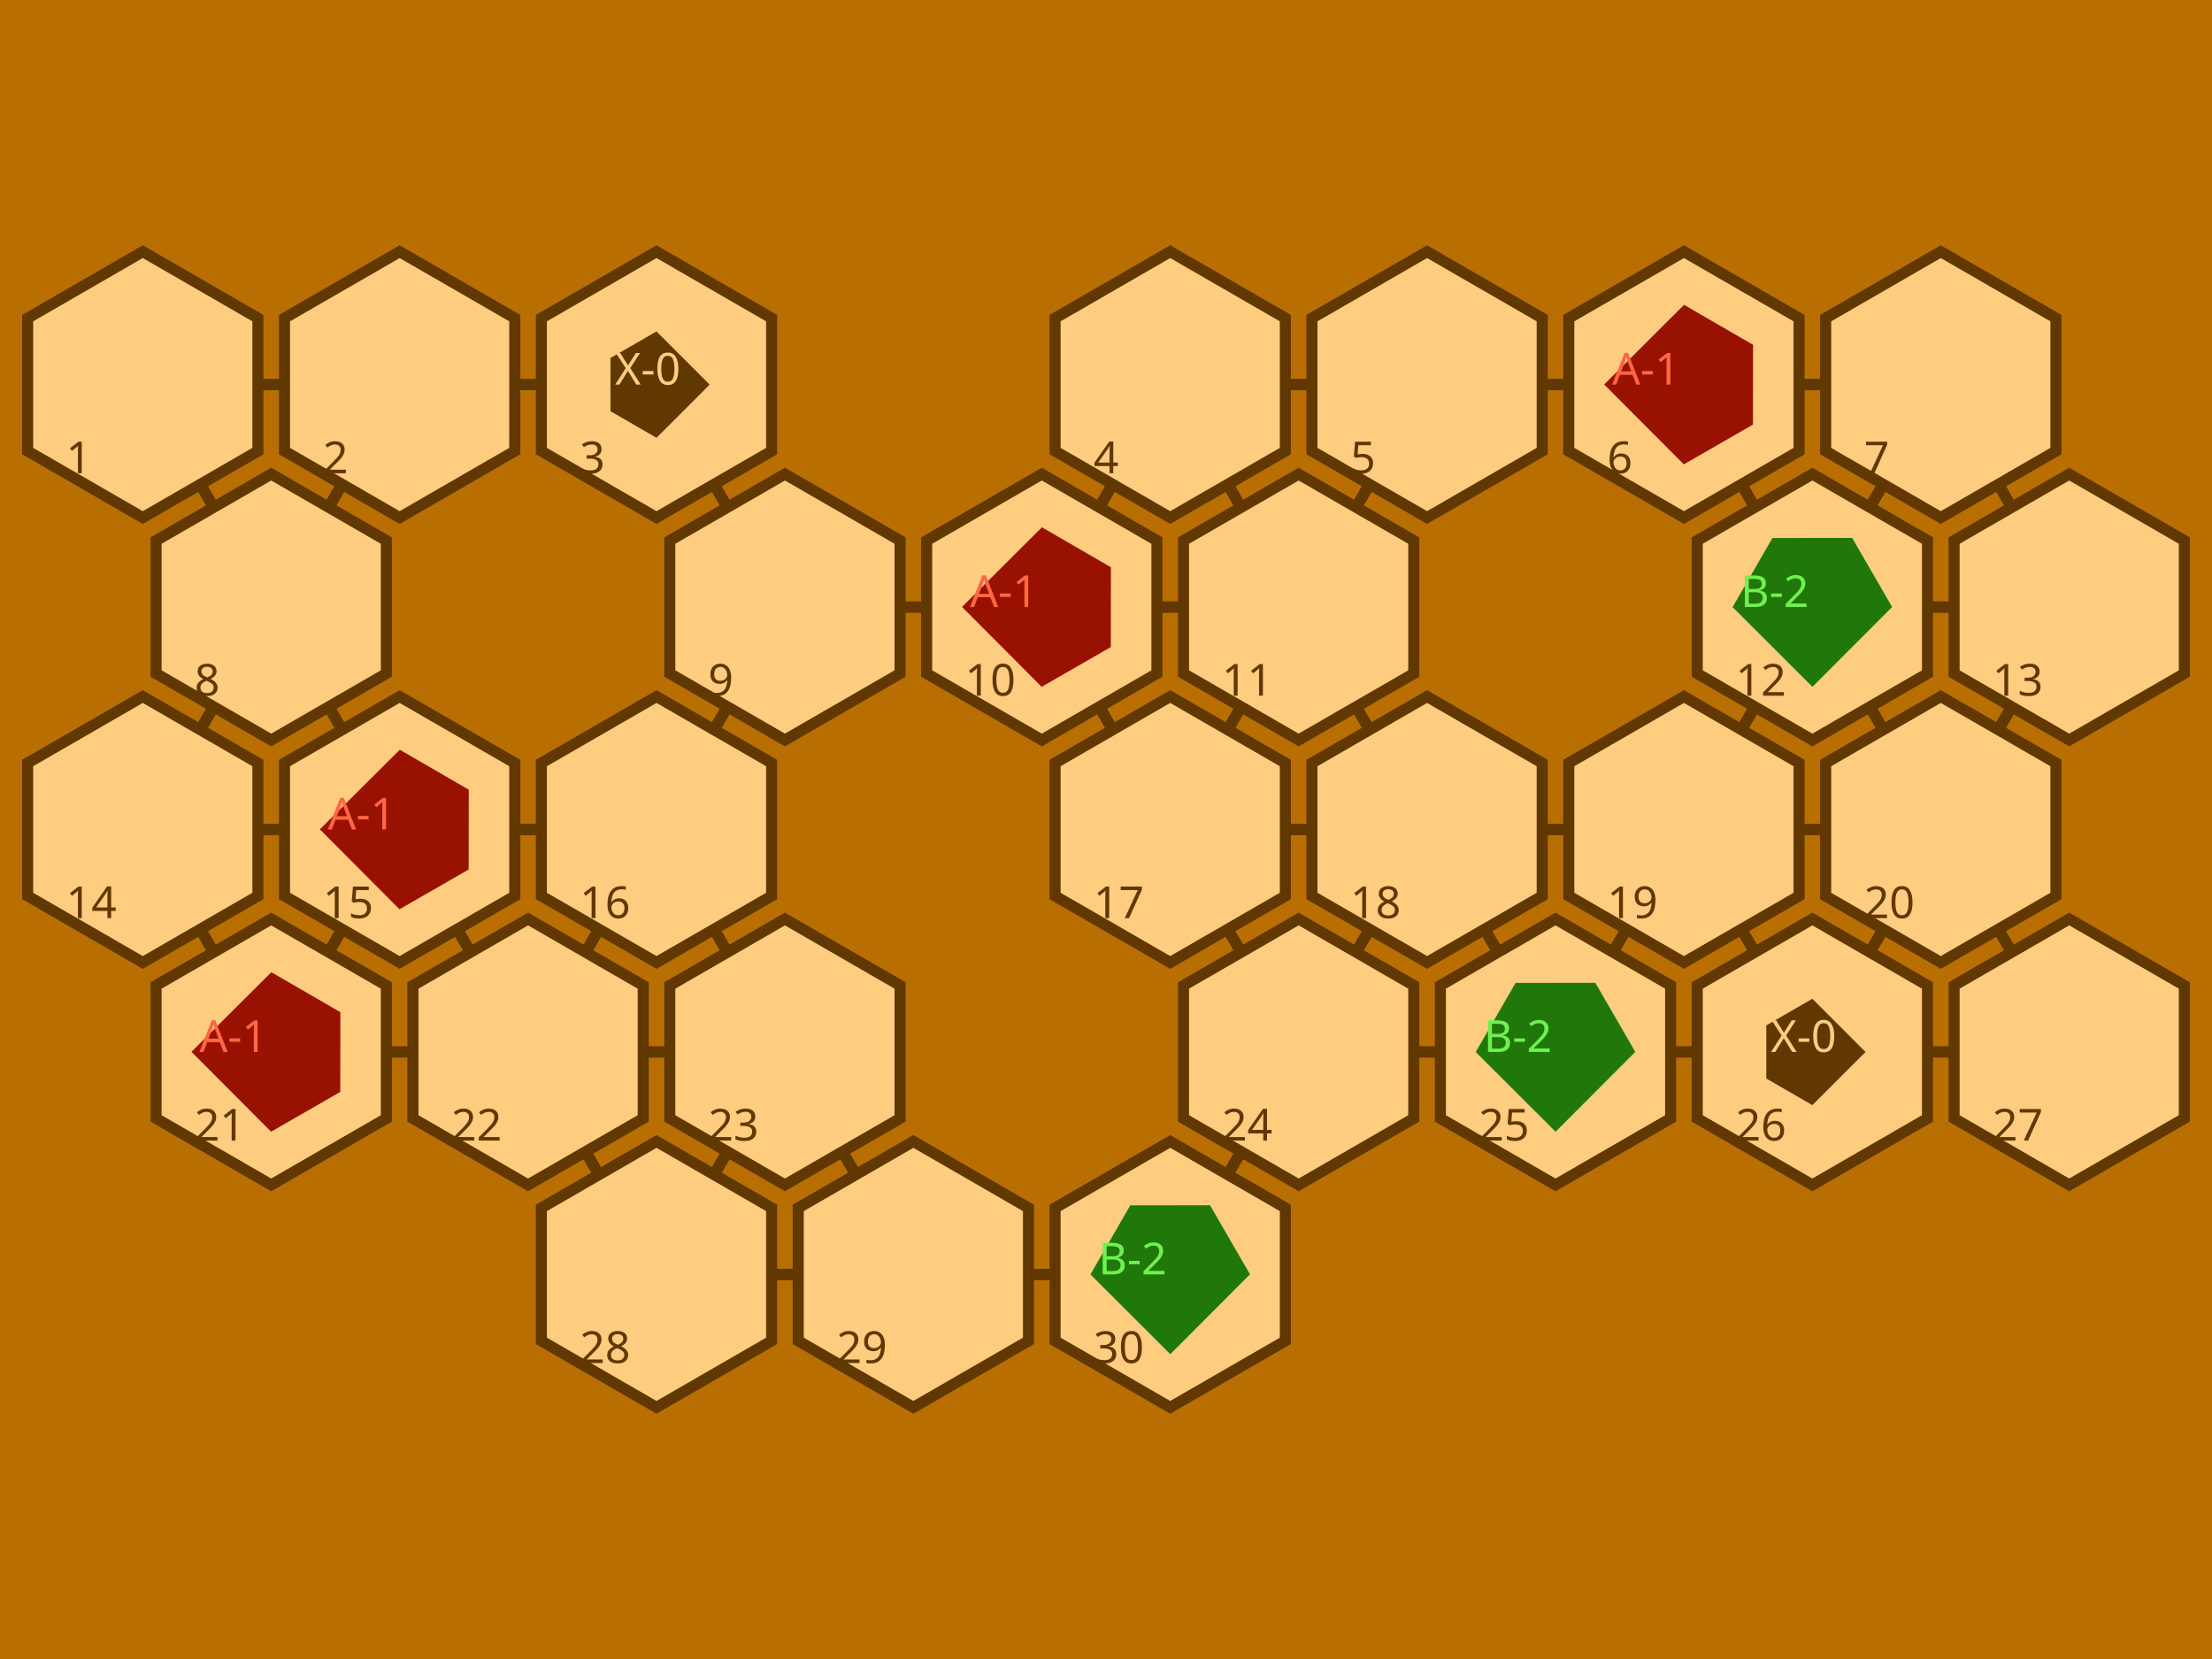
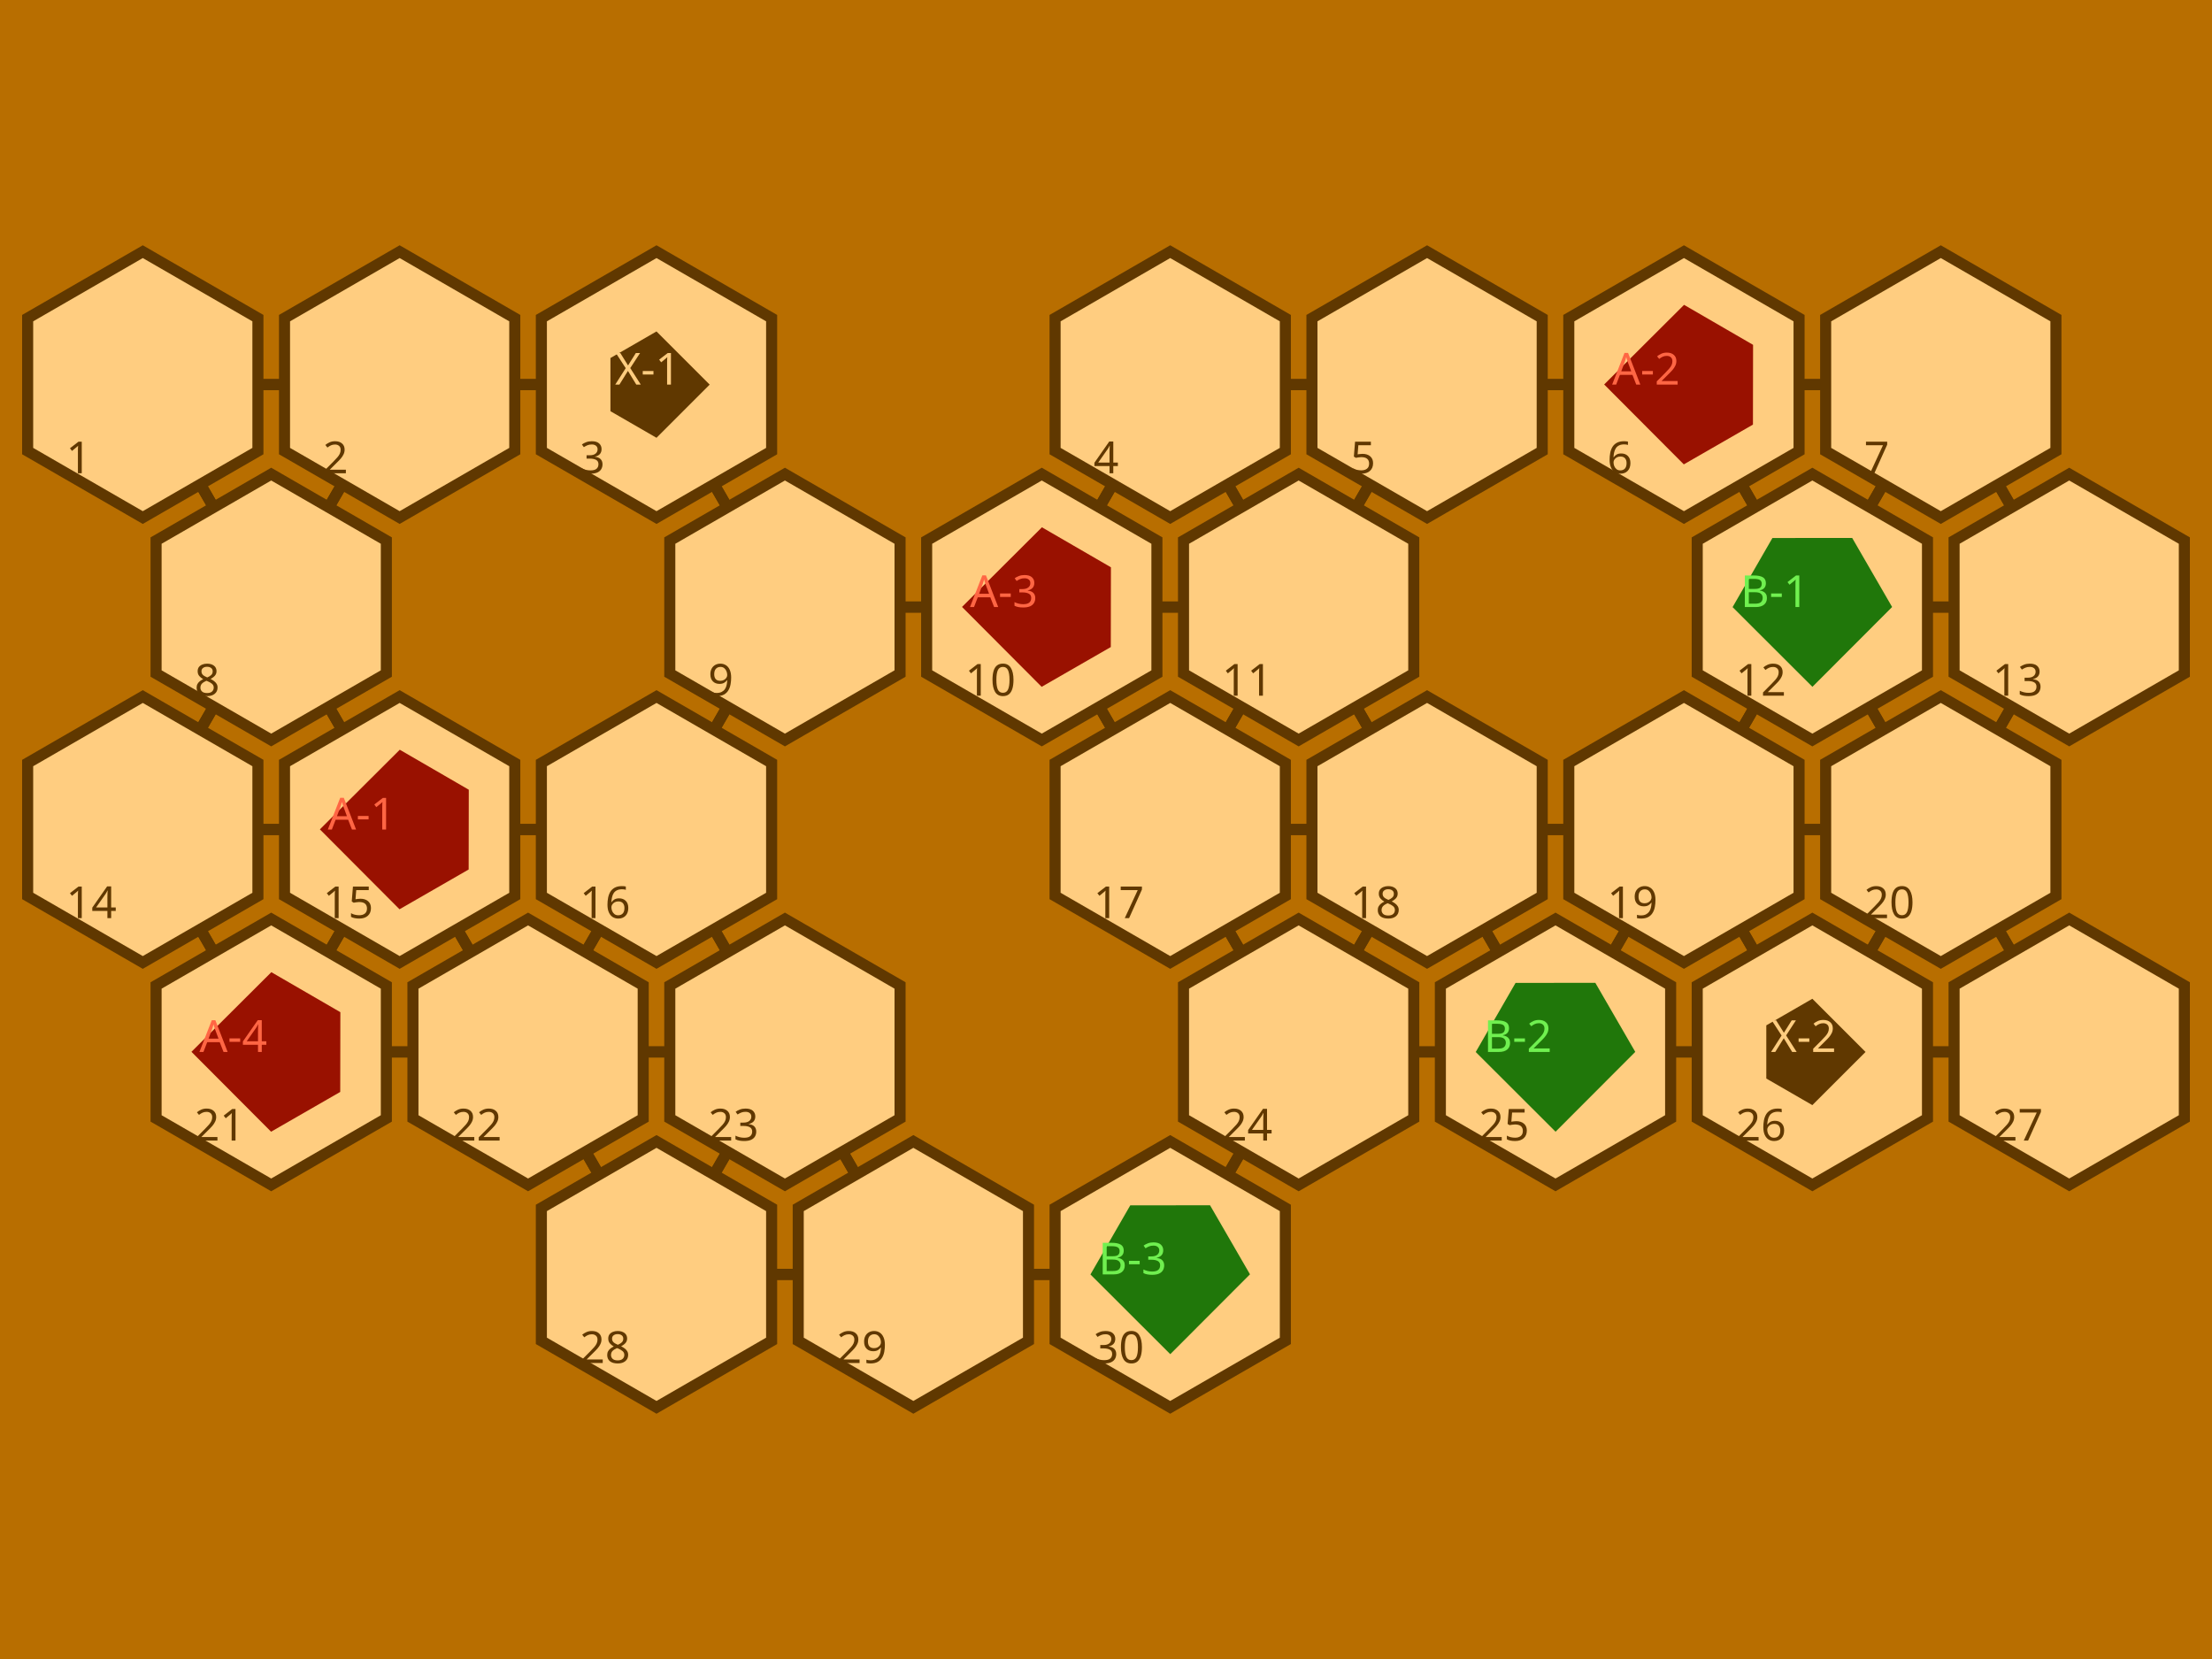
<svg width="800" height="600">
  <polygon points="0,0 0,600 800,600 800,0" fill="#b86e00" />
  <circle r="4" cx="51.64" cy="139.099" fill="#603800" />
  <circle r="4" cx="144.536" cy="139.099" fill="#603800" />
  <circle r="4" cx="237.432" cy="139.099" fill="#603800" />
  <circle r="4" cx="423.224" cy="139.099" fill="#603800" />
  <circle r="4" cx="516.12" cy="139.099" fill="#603800" />
  <circle r="4" cx="609.016" cy="139.099" fill="#603800" />
  <circle r="4" cx="701.912" cy="139.099" fill="#603800" />
  <circle r="4" cx="98.088" cy="219.55" fill="#603800" />
  <circle r="4" cx="283.88" cy="219.55" fill="#603800" />
  <circle r="4" cx="376.776" cy="219.55" fill="#603800" />
  <circle r="4" cx="469.672" cy="219.55" fill="#603800" />
  <circle r="4" cx="655.464" cy="219.55" fill="#603800" />
  <circle r="4" cx="748.36" cy="219.55" fill="#603800" />
  <circle r="4" cx="51.64" cy="300.0" fill="#603800" />
  <circle r="4" cx="144.536" cy="300.0" fill="#603800" />
  <circle r="4" cx="237.432" cy="300.0" fill="#603800" />
  <circle r="4" cx="423.224" cy="300.0" fill="#603800" />
  <circle r="4" cx="516.12" cy="300.0" fill="#603800" />
  <circle r="4" cx="609.016" cy="300.0" fill="#603800" />
  <circle r="4" cx="701.912" cy="300.0" fill="#603800" />
  <circle r="4" cx="98.088" cy="380.45" fill="#603800" />
  <circle r="4" cx="190.984" cy="380.45" fill="#603800" />
  <circle r="4" cx="283.88" cy="380.45" fill="#603800" />
  <circle r="4" cx="469.672" cy="380.45" fill="#603800" />
  <circle r="4" cx="562.568" cy="380.45" fill="#603800" />
  <circle r="4" cx="655.464" cy="380.45" fill="#603800" />
  <circle r="4" cx="748.36" cy="380.45" fill="#603800" />
  <circle r="4" cx="237.432" cy="460.901" fill="#603800" />
  <circle r="4" cx="330.328" cy="460.901" fill="#603800" />
  <circle r="4" cx="423.224" cy="460.901" fill="#603800" />
  <line x1="51.64" y1="139.099" x2="144.536" y2="139.099" style="stroke:#603800;stroke-width:4" />
  <line x1="51.64" y1="139.099" x2="98.088" y2="219.55" style="stroke:#603800;stroke-width:4" />
  <line x1="144.536" y1="139.099" x2="51.64" y2="139.099" style="stroke:#603800;stroke-width:4" />
  <line x1="144.536" y1="139.099" x2="237.432" y2="139.099" style="stroke:#603800;stroke-width:4" />
  <line x1="144.536" y1="139.099" x2="98.088" y2="219.55" style="stroke:#603800;stroke-width:4" />
  <line x1="237.432" y1="139.099" x2="144.536" y2="139.099" style="stroke:#603800;stroke-width:4" />
  <line x1="237.432" y1="139.099" x2="283.88" y2="219.55" style="stroke:#603800;stroke-width:4" />
  <line x1="423.224" y1="139.099" x2="516.12" y2="139.099" style="stroke:#603800;stroke-width:4" />
  <line x1="423.224" y1="139.099" x2="376.776" y2="219.55" style="stroke:#603800;stroke-width:4" />
  <line x1="423.224" y1="139.099" x2="469.672" y2="219.55" style="stroke:#603800;stroke-width:4" />
  <line x1="516.12" y1="139.099" x2="423.224" y2="139.099" style="stroke:#603800;stroke-width:4" />
  <line x1="516.12" y1="139.099" x2="609.016" y2="139.099" style="stroke:#603800;stroke-width:4" />
  <line x1="516.12" y1="139.099" x2="469.672" y2="219.55" style="stroke:#603800;stroke-width:4" />
  <line x1="609.016" y1="139.099" x2="516.12" y2="139.099" style="stroke:#603800;stroke-width:4" />
  <line x1="609.016" y1="139.099" x2="701.912" y2="139.099" style="stroke:#603800;stroke-width:4" />
  <line x1="609.016" y1="139.099" x2="655.464" y2="219.55" style="stroke:#603800;stroke-width:4" />
  <line x1="701.912" y1="139.099" x2="609.016" y2="139.099" style="stroke:#603800;stroke-width:4" />
  <line x1="701.912" y1="139.099" x2="655.464" y2="219.55" style="stroke:#603800;stroke-width:4" />
  <line x1="701.912" y1="139.099" x2="748.36" y2="219.55" style="stroke:#603800;stroke-width:4" />
  <line x1="98.088" y1="219.55" x2="51.64" y2="139.099" style="stroke:#603800;stroke-width:4" />
  <line x1="98.088" y1="219.55" x2="144.536" y2="139.099" style="stroke:#603800;stroke-width:4" />
  <line x1="98.088" y1="219.55" x2="51.64" y2="300.0" style="stroke:#603800;stroke-width:4" />
  <line x1="98.088" y1="219.55" x2="144.536" y2="300.0" style="stroke:#603800;stroke-width:4" />
  <line x1="283.88" y1="219.55" x2="237.432" y2="139.099" style="stroke:#603800;stroke-width:4" />
  <line x1="283.88" y1="219.55" x2="376.776" y2="219.55" style="stroke:#603800;stroke-width:4" />
  <line x1="283.88" y1="219.55" x2="237.432" y2="300.0" style="stroke:#603800;stroke-width:4" />
  <line x1="376.776" y1="219.55" x2="423.224" y2="139.099" style="stroke:#603800;stroke-width:4" />
  <line x1="376.776" y1="219.55" x2="283.88" y2="219.55" style="stroke:#603800;stroke-width:4" />
  <line x1="376.776" y1="219.55" x2="469.672" y2="219.55" style="stroke:#603800;stroke-width:4" />
  <line x1="376.776" y1="219.55" x2="423.224" y2="300.0" style="stroke:#603800;stroke-width:4" />
  <line x1="469.672" y1="219.55" x2="423.224" y2="139.099" style="stroke:#603800;stroke-width:4" />
  <line x1="469.672" y1="219.55" x2="516.12" y2="139.099" style="stroke:#603800;stroke-width:4" />
  <line x1="469.672" y1="219.55" x2="376.776" y2="219.55" style="stroke:#603800;stroke-width:4" />
  <line x1="469.672" y1="219.55" x2="423.224" y2="300.0" style="stroke:#603800;stroke-width:4" />
  <line x1="469.672" y1="219.55" x2="516.12" y2="300.0" style="stroke:#603800;stroke-width:4" />
  <line x1="655.464" y1="219.55" x2="609.016" y2="139.099" style="stroke:#603800;stroke-width:4" />
  <line x1="655.464" y1="219.55" x2="701.912" y2="139.099" style="stroke:#603800;stroke-width:4" />
  <line x1="655.464" y1="219.55" x2="748.36" y2="219.55" style="stroke:#603800;stroke-width:4" />
  <line x1="655.464" y1="219.55" x2="609.016" y2="300.0" style="stroke:#603800;stroke-width:4" />
  <line x1="655.464" y1="219.55" x2="701.912" y2="300.0" style="stroke:#603800;stroke-width:4" />
  <line x1="748.36" y1="219.55" x2="701.912" y2="139.099" style="stroke:#603800;stroke-width:4" />
  <line x1="748.36" y1="219.55" x2="655.464" y2="219.55" style="stroke:#603800;stroke-width:4" />
  <line x1="748.36" y1="219.55" x2="701.912" y2="300.0" style="stroke:#603800;stroke-width:4" />
  <line x1="51.64" y1="300.0" x2="98.088" y2="219.55" style="stroke:#603800;stroke-width:4" />
  <line x1="51.64" y1="300.0" x2="144.536" y2="300.0" style="stroke:#603800;stroke-width:4" />
  <line x1="51.64" y1="300.0" x2="98.088" y2="380.45" style="stroke:#603800;stroke-width:4" />
  <line x1="144.536" y1="300.0" x2="98.088" y2="219.55" style="stroke:#603800;stroke-width:4" />
  <line x1="144.536" y1="300.0" x2="51.64" y2="300.0" style="stroke:#603800;stroke-width:4" />
  <line x1="144.536" y1="300.0" x2="237.432" y2="300.0" style="stroke:#603800;stroke-width:4" />
  <line x1="144.536" y1="300.0" x2="98.088" y2="380.45" style="stroke:#603800;stroke-width:4" />
  <line x1="144.536" y1="300.0" x2="190.984" y2="380.45" style="stroke:#603800;stroke-width:4" />
  <line x1="237.432" y1="300.0" x2="283.88" y2="219.55" style="stroke:#603800;stroke-width:4" />
  <line x1="237.432" y1="300.0" x2="144.536" y2="300.0" style="stroke:#603800;stroke-width:4" />
  <line x1="237.432" y1="300.0" x2="190.984" y2="380.45" style="stroke:#603800;stroke-width:4" />
  <line x1="237.432" y1="300.0" x2="283.88" y2="380.45" style="stroke:#603800;stroke-width:4" />
  <line x1="423.224" y1="300.0" x2="376.776" y2="219.55" style="stroke:#603800;stroke-width:4" />
  <line x1="423.224" y1="300.0" x2="469.672" y2="219.55" style="stroke:#603800;stroke-width:4" />
  <line x1="423.224" y1="300.0" x2="516.12" y2="300.0" style="stroke:#603800;stroke-width:4" />
  <line x1="423.224" y1="300.0" x2="469.672" y2="380.45" style="stroke:#603800;stroke-width:4" />
  <line x1="516.12" y1="300.0" x2="469.672" y2="219.55" style="stroke:#603800;stroke-width:4" />
  <line x1="516.12" y1="300.0" x2="423.224" y2="300.0" style="stroke:#603800;stroke-width:4" />
  <line x1="516.12" y1="300.0" x2="609.016" y2="300.0" style="stroke:#603800;stroke-width:4" />
  <line x1="516.12" y1="300.0" x2="469.672" y2="380.45" style="stroke:#603800;stroke-width:4" />
  <line x1="516.12" y1="300.0" x2="562.568" y2="380.45" style="stroke:#603800;stroke-width:4" />
  <line x1="609.016" y1="300.0" x2="655.464" y2="219.55" style="stroke:#603800;stroke-width:4" />
  <line x1="609.016" y1="300.0" x2="516.12" y2="300.0" style="stroke:#603800;stroke-width:4" />
  <line x1="609.016" y1="300.0" x2="701.912" y2="300.0" style="stroke:#603800;stroke-width:4" />
  <line x1="609.016" y1="300.0" x2="562.568" y2="380.45" style="stroke:#603800;stroke-width:4" />
  <line x1="609.016" y1="300.0" x2="655.464" y2="380.45" style="stroke:#603800;stroke-width:4" />
  <line x1="701.912" y1="300.0" x2="655.464" y2="219.55" style="stroke:#603800;stroke-width:4" />
  <line x1="701.912" y1="300.0" x2="748.36" y2="219.55" style="stroke:#603800;stroke-width:4" />
  <line x1="701.912" y1="300.0" x2="609.016" y2="300.0" style="stroke:#603800;stroke-width:4" />
  <line x1="701.912" y1="300.0" x2="655.464" y2="380.45" style="stroke:#603800;stroke-width:4" />
  <line x1="701.912" y1="300.0" x2="748.36" y2="380.45" style="stroke:#603800;stroke-width:4" />
  <line x1="98.088" y1="380.45" x2="51.64" y2="300.0" style="stroke:#603800;stroke-width:4" />
  <line x1="98.088" y1="380.45" x2="144.536" y2="300.0" style="stroke:#603800;stroke-width:4" />
  <line x1="98.088" y1="380.45" x2="190.984" y2="380.45" style="stroke:#603800;stroke-width:4" />
  <line x1="190.984" y1="380.45" x2="144.536" y2="300.0" style="stroke:#603800;stroke-width:4" />
  <line x1="190.984" y1="380.45" x2="237.432" y2="300.0" style="stroke:#603800;stroke-width:4" />
  <line x1="190.984" y1="380.45" x2="98.088" y2="380.45" style="stroke:#603800;stroke-width:4" />
  <line x1="190.984" y1="380.45" x2="283.88" y2="380.45" style="stroke:#603800;stroke-width:4" />
  <line x1="190.984" y1="380.45" x2="237.432" y2="460.901" style="stroke:#603800;stroke-width:4" />
  <line x1="283.88" y1="380.45" x2="237.432" y2="300.0" style="stroke:#603800;stroke-width:4" />
  <line x1="283.88" y1="380.45" x2="190.984" y2="380.45" style="stroke:#603800;stroke-width:4" />
  <line x1="283.88" y1="380.45" x2="237.432" y2="460.901" style="stroke:#603800;stroke-width:4" />
  <line x1="283.88" y1="380.45" x2="330.328" y2="460.901" style="stroke:#603800;stroke-width:4" />
  <line x1="469.672" y1="380.45" x2="423.224" y2="300.0" style="stroke:#603800;stroke-width:4" />
  <line x1="469.672" y1="380.45" x2="516.12" y2="300.0" style="stroke:#603800;stroke-width:4" />
  <line x1="469.672" y1="380.45" x2="562.568" y2="380.45" style="stroke:#603800;stroke-width:4" />
  <line x1="469.672" y1="380.45" x2="423.224" y2="460.901" style="stroke:#603800;stroke-width:4" />
  <line x1="562.568" y1="380.45" x2="516.12" y2="300.0" style="stroke:#603800;stroke-width:4" />
  <line x1="562.568" y1="380.45" x2="609.016" y2="300.0" style="stroke:#603800;stroke-width:4" />
  <line x1="562.568" y1="380.45" x2="469.672" y2="380.45" style="stroke:#603800;stroke-width:4" />
  <line x1="562.568" y1="380.45" x2="655.464" y2="380.45" style="stroke:#603800;stroke-width:4" />
  <line x1="655.464" y1="380.45" x2="609.016" y2="300.0" style="stroke:#603800;stroke-width:4" />
  <line x1="655.464" y1="380.45" x2="701.912" y2="300.0" style="stroke:#603800;stroke-width:4" />
  <line x1="655.464" y1="380.45" x2="562.568" y2="380.45" style="stroke:#603800;stroke-width:4" />
  <line x1="655.464" y1="380.45" x2="748.36" y2="380.45" style="stroke:#603800;stroke-width:4" />
  <line x1="748.36" y1="380.45" x2="701.912" y2="300.0" style="stroke:#603800;stroke-width:4" />
  <line x1="748.36" y1="380.45" x2="655.464" y2="380.45" style="stroke:#603800;stroke-width:4" />
  <line x1="237.432" y1="460.901" x2="190.984" y2="380.45" style="stroke:#603800;stroke-width:4" />
  <line x1="237.432" y1="460.901" x2="283.88" y2="380.45" style="stroke:#603800;stroke-width:4" />
  <line x1="237.432" y1="460.901" x2="330.328" y2="460.901" style="stroke:#603800;stroke-width:4" />
  <line x1="330.328" y1="460.901" x2="283.88" y2="380.45" style="stroke:#603800;stroke-width:4" />
  <line x1="330.328" y1="460.901" x2="237.432" y2="460.901" style="stroke:#603800;stroke-width:4" />
  <line x1="330.328" y1="460.901" x2="423.224" y2="460.901" style="stroke:#603800;stroke-width:4" />
  <line x1="423.224" y1="460.901" x2="469.672" y2="380.45" style="stroke:#603800;stroke-width:4" />
  <line x1="423.224" y1="460.901" x2="330.328" y2="460.901" style="stroke:#603800;stroke-width:4" />
  <polygon points="10.0,163.14 10.0,115.059 51.64,91.018 93.28,115.059 93.28,163.14 51.64,187.181" style="fill:#ffcd80;stroke:#603800;stroke-width:4" />
  <polygon points="102.896,163.14 102.896,115.059 144.536,91.018 186.176,115.059 186.176,163.14 144.536,187.181" style="fill:#ffcd80;stroke:#603800;stroke-width:4" />
  <polygon points="195.792,163.14 195.792,115.059 237.432,91.018 279.072,115.059 279.072,163.14 237.432,187.181" style="fill:#ffcd80;stroke:#603800;stroke-width:4" />
  <polygon points="381.584,163.14 381.584,115.059 423.224,91.018 464.864,115.059 464.864,163.14 423.224,187.181" style="fill:#ffcd80;stroke:#603800;stroke-width:4" />
  <polygon points="474.48,163.14 474.48,115.059 516.12,91.018 557.76,115.059 557.76,163.14 516.12,187.181" style="fill:#ffcd80;stroke:#603800;stroke-width:4" />
  <polygon points="567.376,163.14 567.376,115.059 609.016,91.018 650.656,115.059 650.656,163.14 609.016,187.181" style="fill:#ffcd80;stroke:#603800;stroke-width:4" />
  <polygon points="660.272,163.14 660.272,115.059 701.912,91.018 743.552,115.059 743.552,163.14 701.912,187.181" style="fill:#ffcd80;stroke:#603800;stroke-width:4" />
  <polygon points="56.448,243.59 56.448,195.509 98.088,171.468 139.728,195.509 139.728,243.59 98.088,267.631" style="fill:#ffcd80;stroke:#603800;stroke-width:4" />
  <polygon points="242.24,243.59 242.24,195.509 283.88,171.468 325.52,195.509 325.52,243.59 283.88,267.631" style="fill:#ffcd80;stroke:#603800;stroke-width:4" />
  <polygon points="335.136,243.59 335.136,195.509 376.776,171.468 418.416,195.509 418.416,243.59 376.776,267.631" style="fill:#ffcd80;stroke:#603800;stroke-width:4" />
  <polygon points="428.032,243.59 428.032,195.509 469.672,171.468 511.312,195.509 511.312,243.59 469.672,267.631" style="fill:#ffcd80;stroke:#603800;stroke-width:4" />
  <polygon points="613.824,243.59 613.824,195.509 655.464,171.468 697.104,195.509 697.104,243.59 655.464,267.631" style="fill:#ffcd80;stroke:#603800;stroke-width:4" />
  <polygon points="706.72,243.59 706.72,195.509 748.36,171.468 790.0,195.509 790.0,243.59 748.36,267.631" style="fill:#ffcd80;stroke:#603800;stroke-width:4" />
  <polygon points="10.0,324.041 10.0,275.959 51.64,251.918 93.28,275.959 93.28,324.041 51.64,348.082" style="fill:#ffcd80;stroke:#603800;stroke-width:4" />
  <polygon points="102.896,324.041 102.896,275.959 144.536,251.918 186.176,275.959 186.176,324.041 144.536,348.082" style="fill:#ffcd80;stroke:#603800;stroke-width:4" />
  <polygon points="195.792,324.041 195.792,275.959 237.432,251.918 279.072,275.959 279.072,324.041 237.432,348.082" style="fill:#ffcd80;stroke:#603800;stroke-width:4" />
  <polygon points="381.584,324.041 381.584,275.959 423.224,251.918 464.864,275.959 464.864,324.041 423.224,348.082" style="fill:#ffcd80;stroke:#603800;stroke-width:4" />
  <polygon points="474.48,324.041 474.48,275.959 516.12,251.918 557.76,275.959 557.76,324.041 516.12,348.082" style="fill:#ffcd80;stroke:#603800;stroke-width:4" />
  <polygon points="567.376,324.041 567.376,275.959 609.016,251.918 650.656,275.959 650.656,324.041 609.016,348.082" style="fill:#ffcd80;stroke:#603800;stroke-width:4" />
  <polygon points="660.272,324.041 660.272,275.959 701.912,251.918 743.552,275.959 743.552,324.041 701.912,348.082" style="fill:#ffcd80;stroke:#603800;stroke-width:4" />
  <polygon points="56.448,404.491 56.448,356.41 98.088,332.369 139.728,356.41 139.728,404.491 98.088,428.532" style="fill:#ffcd80;stroke:#603800;stroke-width:4" />
  <polygon points="149.344,404.491 149.344,356.41 190.984,332.369 232.624,356.41 232.624,404.491 190.984,428.532" style="fill:#ffcd80;stroke:#603800;stroke-width:4" />
  <polygon points="242.24,404.491 242.24,356.41 283.88,332.369 325.52,356.41 325.52,404.491 283.88,428.532" style="fill:#ffcd80;stroke:#603800;stroke-width:4" />
  <polygon points="428.032,404.491 428.032,356.41 469.672,332.369 511.312,356.41 511.312,404.491 469.672,428.532" style="fill:#ffcd80;stroke:#603800;stroke-width:4" />
  <polygon points="520.928,404.491 520.928,356.41 562.568,332.369 604.208,356.41 604.208,404.491 562.568,428.532" style="fill:#ffcd80;stroke:#603800;stroke-width:4" />
  <polygon points="613.824,404.491 613.824,356.41 655.464,332.369 697.104,356.41 697.104,404.491 655.464,428.532" style="fill:#ffcd80;stroke:#603800;stroke-width:4" />
  <polygon points="706.72,404.491 706.72,356.41 748.36,332.369 790.0,356.41 790.0,404.491 748.36,428.532" style="fill:#ffcd80;stroke:#603800;stroke-width:4" />
  <polygon points="195.792,484.941 195.792,436.86 237.432,412.819 279.072,436.86 279.072,484.941 237.432,508.982" style="fill:#ffcd80;stroke:#603800;stroke-width:4" />
  <polygon points="288.688,484.941 288.688,436.86 330.328,412.819 371.968,436.86 371.968,484.941 330.328,508.982" style="fill:#ffcd80;stroke:#603800;stroke-width:4" />
  <polygon points="381.584,484.941 381.584,436.86 423.224,412.819 464.864,436.86 464.864,484.941 423.224,508.982" style="fill:#ffcd80;stroke:#603800;stroke-width:4" />
  <text x="23.88" y="171.154" fill="#603800" font-family="Verdana" font-size="16">1</text>" /&gt;
<text x="116.776" y="171.154" fill="#603800" font-family="Verdana" font-size="16">2</text>" /&gt;
<text x="209.672" y="171.154" fill="#603800" font-family="Verdana" font-size="16">3</text>" /&gt;
<text x="395.464" y="171.154" fill="#603800" font-family="Verdana" font-size="16">4</text>" /&gt;
<text x="488.36" y="171.154" fill="#603800" font-family="Verdana" font-size="16">5</text>" /&gt;
<text x="581.256" y="171.154" fill="#603800" font-family="Verdana" font-size="16">6</text>" /&gt;
<text x="674.152" y="171.154" fill="#603800" font-family="Verdana" font-size="16">7</text>" /&gt;
<text x="70.328" y="251.604" fill="#603800" font-family="Verdana" font-size="16">8</text>" /&gt;
<text x="256.12" y="251.604" fill="#603800" font-family="Verdana" font-size="16">9</text>" /&gt;
<text x="349.016" y="251.604" fill="#603800" font-family="Verdana" font-size="16">10</text>" /&gt;
<text x="441.912" y="251.604" fill="#603800" font-family="Verdana" font-size="16">11</text>" /&gt;
<text x="627.704" y="251.604" fill="#603800" font-family="Verdana" font-size="16">12</text>" /&gt;
<text x="720.6" y="251.604" fill="#603800" font-family="Verdana" font-size="16">13</text>" /&gt;
<text x="23.88" y="332.054" fill="#603800" font-family="Verdana" font-size="16">14</text>" /&gt;
<text x="116.776" y="332.054" fill="#603800" font-family="Verdana" font-size="16">15</text>" /&gt;
<text x="209.672" y="332.054" fill="#603800" font-family="Verdana" font-size="16">16</text>" /&gt;
<text x="395.464" y="332.054" fill="#603800" font-family="Verdana" font-size="16">17</text>" /&gt;
<text x="488.36" y="332.054" fill="#603800" font-family="Verdana" font-size="16">18</text>" /&gt;
<text x="581.256" y="332.054" fill="#603800" font-family="Verdana" font-size="16">19</text>" /&gt;
<text x="674.152" y="332.054" fill="#603800" font-family="Verdana" font-size="16">20</text>" /&gt;
<text x="70.328" y="412.505" fill="#603800" font-family="Verdana" font-size="16">21</text>" /&gt;
<text x="163.224" y="412.505" fill="#603800" font-family="Verdana" font-size="16">22</text>" /&gt;
<text x="256.12" y="412.505" fill="#603800" font-family="Verdana" font-size="16">23</text>" /&gt;
<text x="441.912" y="412.505" fill="#603800" font-family="Verdana" font-size="16">24</text>" /&gt;
<text x="534.808" y="412.505" fill="#603800" font-family="Verdana" font-size="16">25</text>" /&gt;
<text x="627.704" y="412.505" fill="#603800" font-family="Verdana" font-size="16">26</text>" /&gt;
<text x="720.6" y="412.505" fill="#603800" font-family="Verdana" font-size="16">27</text>" /&gt;
<text x="209.672" y="492.955" fill="#603800" font-family="Verdana" font-size="16">28</text>" /&gt;
<text x="302.568" y="492.955" fill="#603800" font-family="Verdana" font-size="16">29</text>" /&gt;
<text x="395.464" y="492.955" fill="#603800" font-family="Verdana" font-size="16">30</text>" /&gt;
<polygon points="220.776,148.716 220.776,129.483 237.432,119.867 256.665,139.099 237.432,158.332" fill="#603800" />
-   <text x="222.442" y="139.099" fill="#ffcd80" font-family="Verdana" font-size="16">X-0</text>" /&gt;
+   <text x="222.442" y="139.099" fill="#ffcd80" font-family="Verdana" font-size="16">X-1</text>" /&gt;
<polygon points="634.023,124.715 633.977,153.564 608.97,167.948 580.167,139.053 609.062,110.25" fill="#991100" />
-   <text x="583.052" y="139.099" fill="#ff6644" font-family="Verdana" font-size="16">A-1</text>" /&gt;
+   <text x="583.052" y="139.099" fill="#ff6644" font-family="Verdana" font-size="16">A-2</text>" /&gt;
<polygon points="401.783,205.165 401.737,234.014 376.73,248.399 347.927,219.504 376.822,190.701" fill="#991100" />
-   <text x="350.812" y="219.55" fill="#ff6644" font-family="Verdana" font-size="16">A-1</text>" /&gt;
+   <text x="350.812" y="219.55" fill="#ff6644" font-family="Verdana" font-size="16">A-3</text>" /&gt;
<polygon points="641.02,194.577 669.869,194.554 684.313,219.527 655.487,248.399 626.615,219.573" fill="#20770a" />
-   <text x="629.5" y="219.55" fill="#70f050" font-family="Verdana" font-size="16">B-2</text>" /&gt;
+   <text x="629.5" y="219.55" fill="#70f050" font-family="Verdana" font-size="16">B-1</text>" /&gt;
<polygon points="169.543,285.615 169.497,314.464 144.49,328.849 115.687,299.954 144.582,271.151" fill="#991100" />
  <text x="118.572" y="300.0" fill="#ff6644" font-family="Verdana" font-size="16">A-1</text>" /&gt;
<polygon points="123.095,366.066 123.049,394.915 98.042,409.299 69.239,380.404 98.134,351.601" fill="#991100" />
-   <text x="72.124" y="380.45" fill="#ff6644" font-family="Verdana" font-size="16">A-1</text>" /&gt;
+   <text x="72.124" y="380.45" fill="#ff6644" font-family="Verdana" font-size="16">A-4</text>" /&gt;
<polygon points="548.124,355.478 576.973,355.455 591.417,380.427 562.591,409.299 533.719,380.473" fill="#20770a" />
  <text x="536.604" y="380.45" fill="#70f050" font-family="Verdana" font-size="16">B-2</text>" /&gt;
<polygon points="638.808,390.067 638.808,370.834 655.464,361.218 674.697,380.45 655.464,399.683" fill="#603800" />
-   <text x="640.474" y="380.45" fill="#ffcd80" font-family="Verdana" font-size="16">X-0</text>" /&gt;
+   <text x="640.474" y="380.45" fill="#ffcd80" font-family="Verdana" font-size="16">X-2</text>" /&gt;
<polygon points="408.78,435.928 437.629,435.905 452.073,460.878 423.247,489.75 394.375,460.924" fill="#20770a" />
-   <text x="397.26" y="460.901" fill="#70f050" font-family="Verdana" font-size="16">B-2</text>" /&gt;
+   <text x="397.26" y="460.901" fill="#70f050" font-family="Verdana" font-size="16">B-3</text>" /&gt;
</svg>
